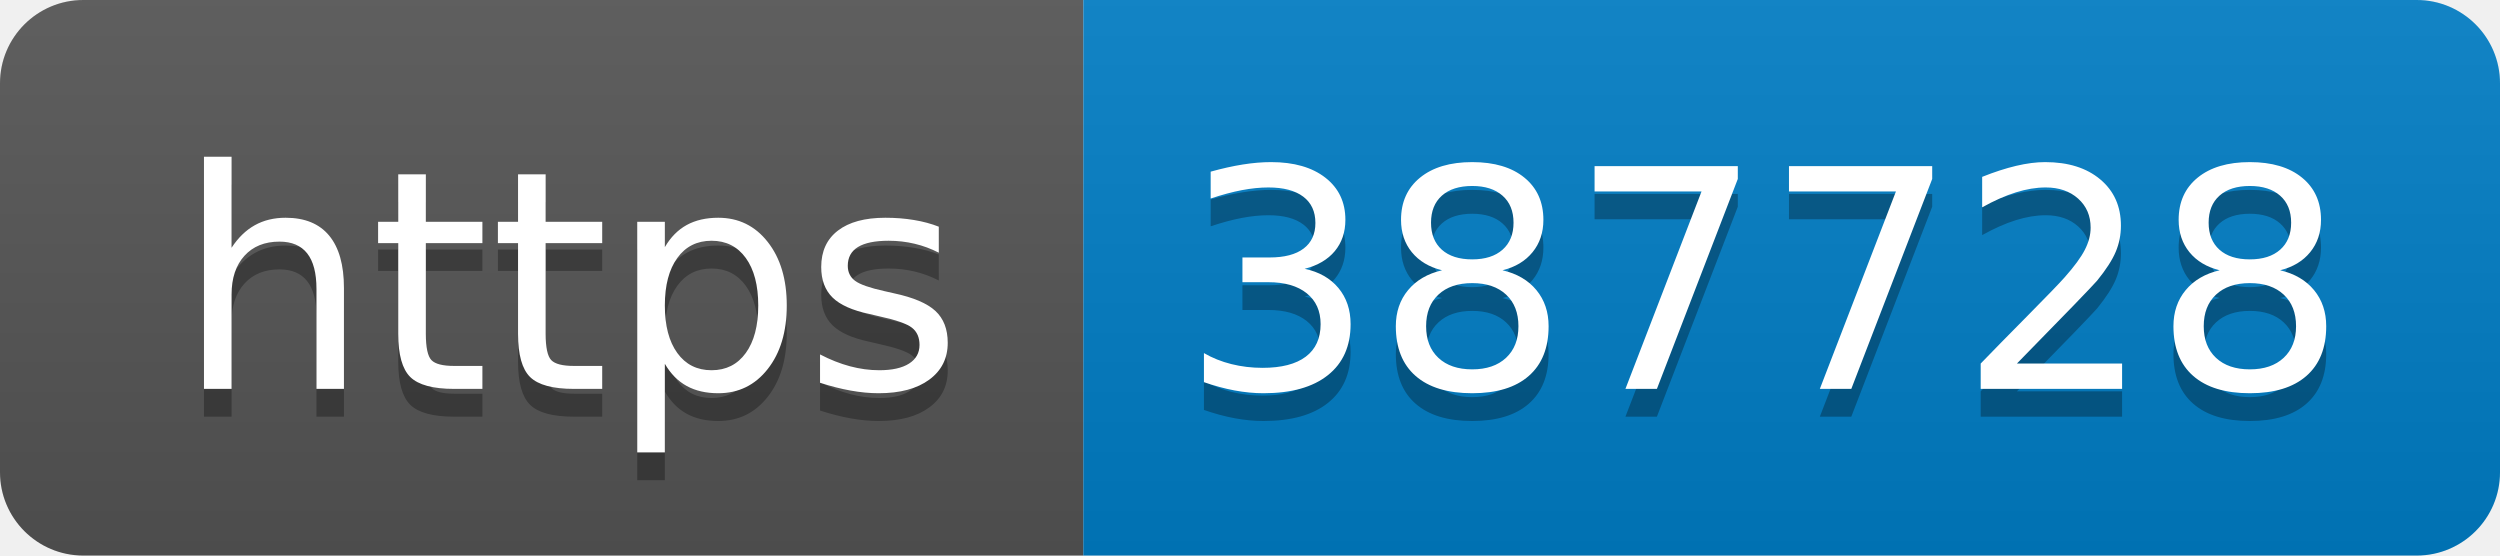
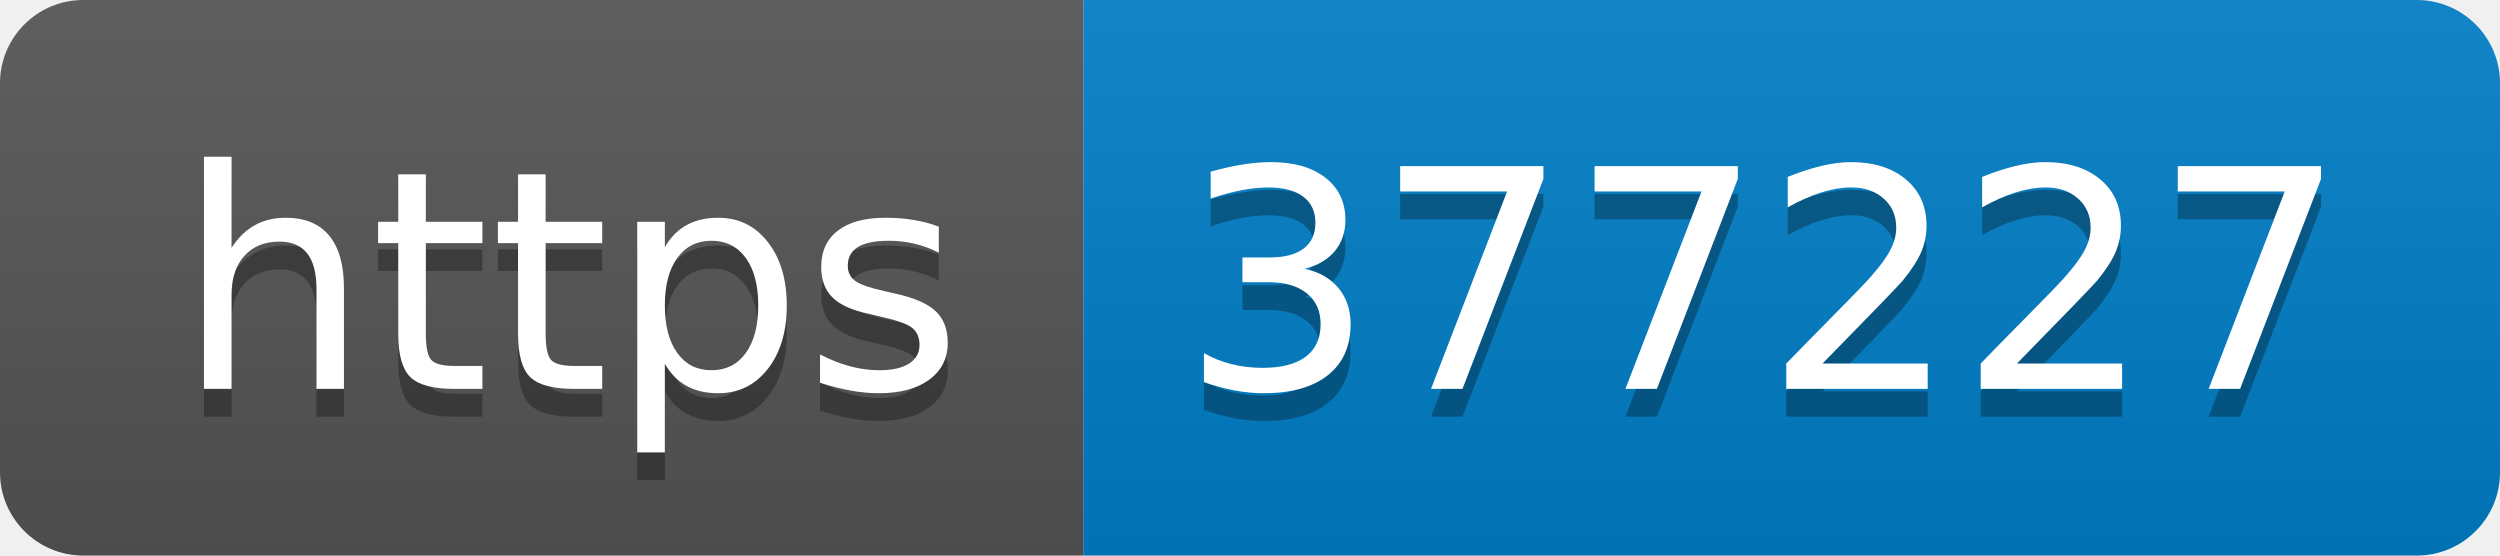
- <svg xmlns="http://www.w3.org/2000/svg" width="90" height="20" role="img" aria-label="https: 387728">
+ <svg xmlns="http://www.w3.org/2000/svg" width="90" height="20" role="img" aria-label="https: 377227">
  <linearGradient id="s" x2="0" y2="100%">
    <stop offset="0" stop-color="#bbb" stop-opacity=".1" />
    <stop offset="1" stop-opacity=".1" />
  </linearGradient>
  <clipPath id="r">
    <rect width="90" height="20" rx="3" fill="#fff" />
  </clipPath>
  <g clip-path="url(#r)">
    <rect width="39" height="20" fill="#555" />
    <rect x="39" width="51" height="20" fill="#007ec6" />
    <rect width="90" height="20" fill="url(#s)" />
  </g>
  <g fill="#fff" text-anchor="middle" font-family="Verdana,Geneva,DejaVu Sans,sans-serif" text-rendering="geometricPrecision" font-size="110">
    <text aria-hidden="true" x="205" y="150" fill="#010101" fill-opacity=".3" transform="scale(.1)" textLength="290">https</text>
    <text x="205" y="140" transform="scale(.1)" fill="#fff" textLength="290">https</text>
-     <text aria-hidden="true" x="635" y="150" fill="#010101" fill-opacity=".3" transform="scale(.1)" textLength="410">387728</text>
-     <text x="635" y="140" transform="scale(.1)" fill="#fff" textLength="410">387728</text>
+     <text aria-hidden="true" x="635" y="150" fill="#010101" fill-opacity=".3" transform="scale(.1)" textLength="410">377227</text>
+     <text x="635" y="140" transform="scale(.1)" fill="#fff" textLength="410">377227</text>
  </g>
</svg>
